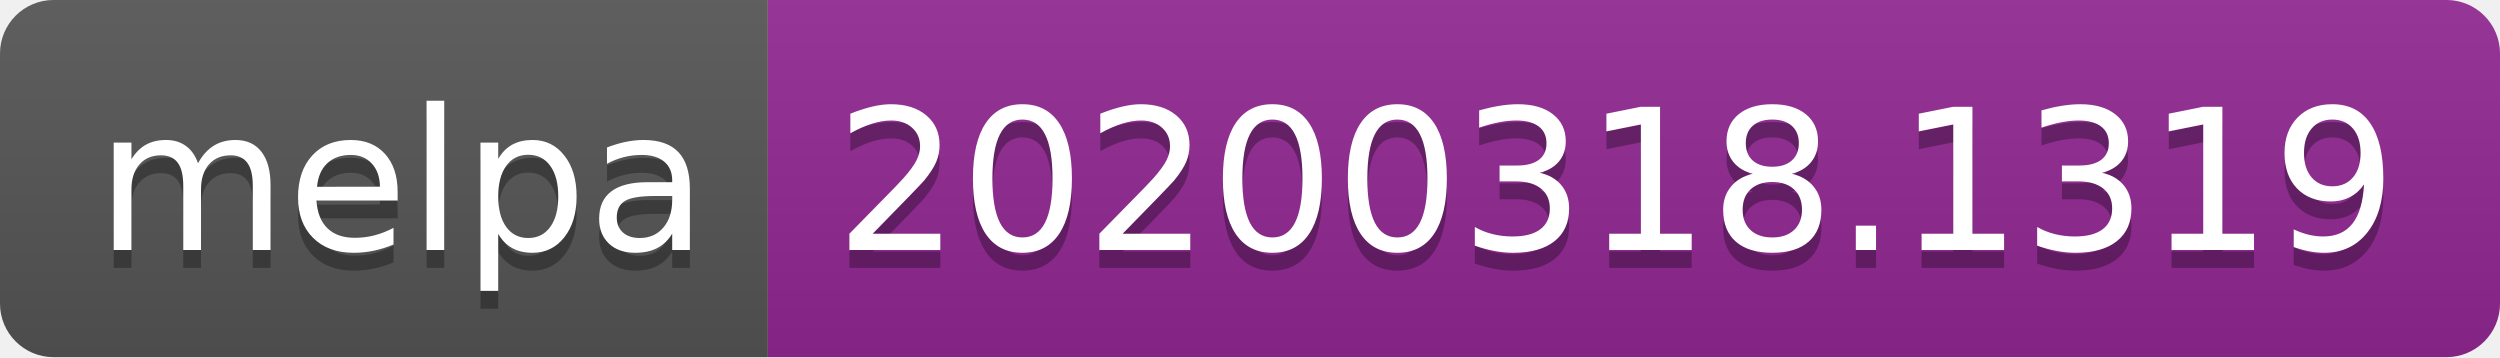
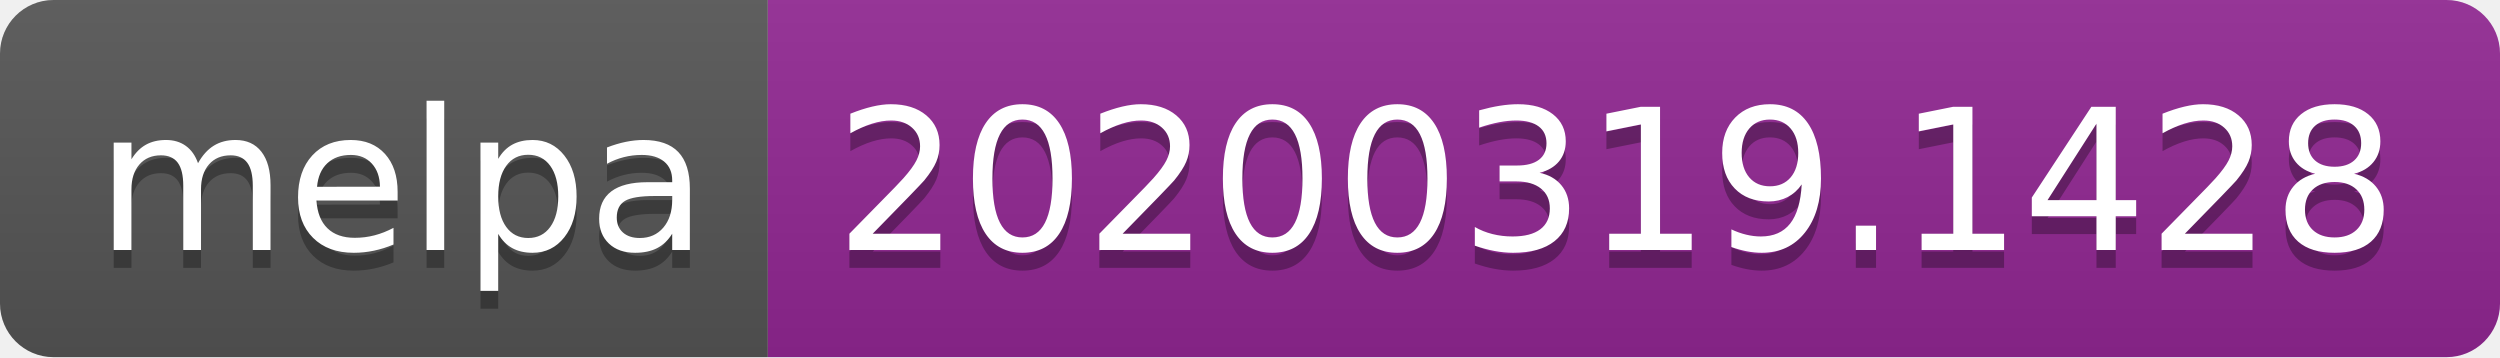
<svg xmlns="http://www.w3.org/2000/svg" width="140" height="20">
  <linearGradient id="b" x2="0" y2="100%">
    <stop offset="0" stop-color="#bbb" stop-opacity=".1" />
    <stop offset="1" stop-opacity=".1" />
  </linearGradient>
  <clipPath id="a">
    <rect width="140" height="20" rx="3" fill="#fff" />
  </clipPath>
  <g clip-path="url(#a)">
    <path fill="#555" d="M0 0h43v20H0z" />
    <path fill="#922793" d="M43 0h97v20H43z" />
    <path fill="url(#b)" d="M0 0h140v20H0z" />
  </g>
  <g fill="#fff" text-anchor="middle" font-family="DejaVu Sans,Verdana,Geneva,sans-serif" font-size="110">
    <text x="225" y="150" fill="#010101" fill-opacity=".3" transform="scale(.1)" textLength="330">melpa</text>
    <text x="225" y="140" transform="scale(.1)" textLength="330">melpa</text>
-     <text x="905" y="150" fill="#010101" fill-opacity=".3" transform="scale(.1)" textLength="870">20200318.1319</text>
-     <text x="905" y="140" transform="scale(.1)" textLength="870">20200318.1319</text>
+     <text x="905" y="150" fill="#010101" fill-opacity=".3" transform="scale(.1)" textLength="870">20200319.1428</text>
+     <text x="905" y="140" transform="scale(.1)" textLength="870">20200319.1428</text>
  </g>
</svg>
